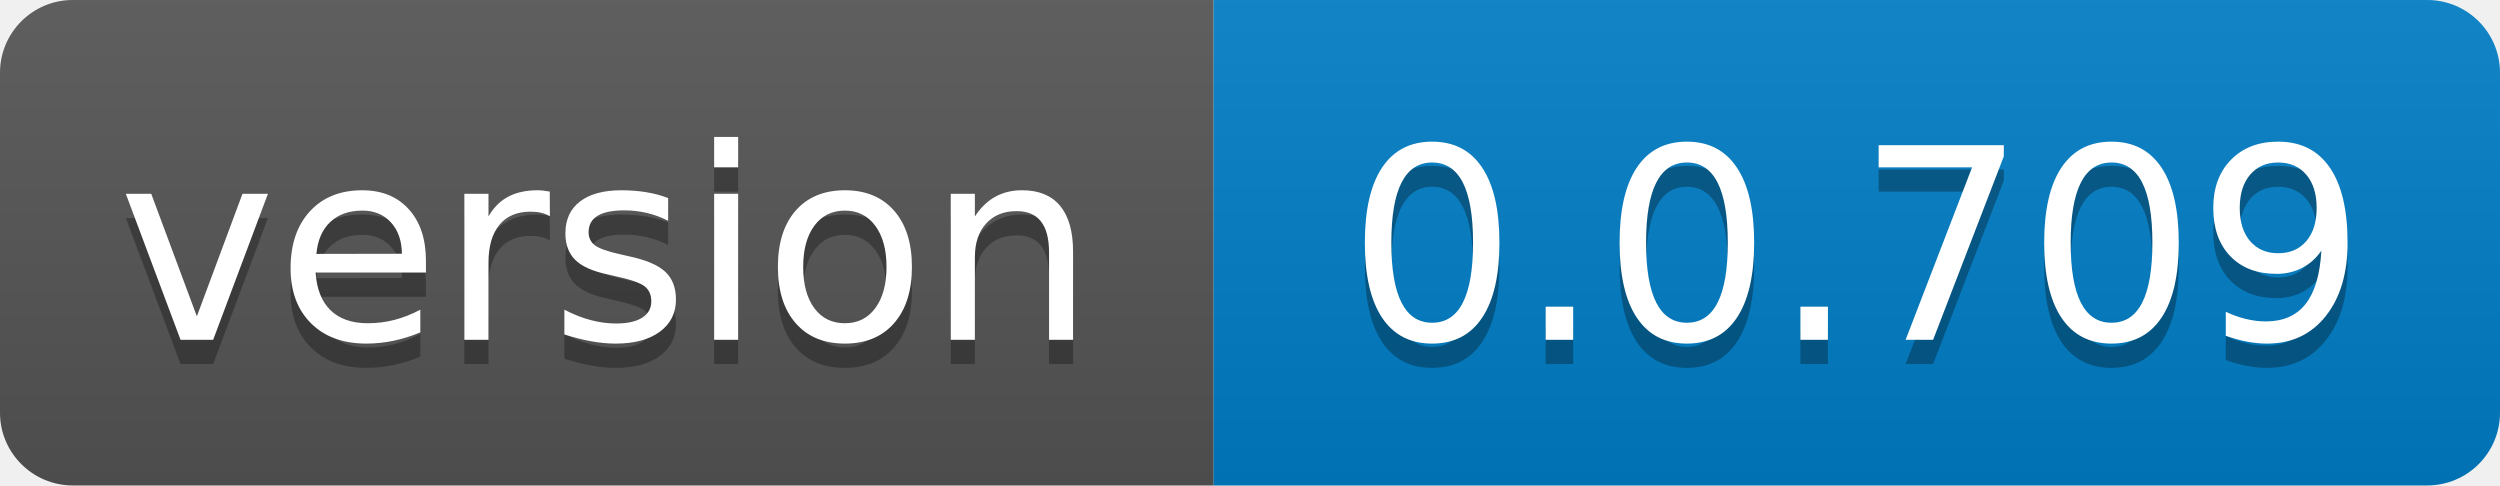
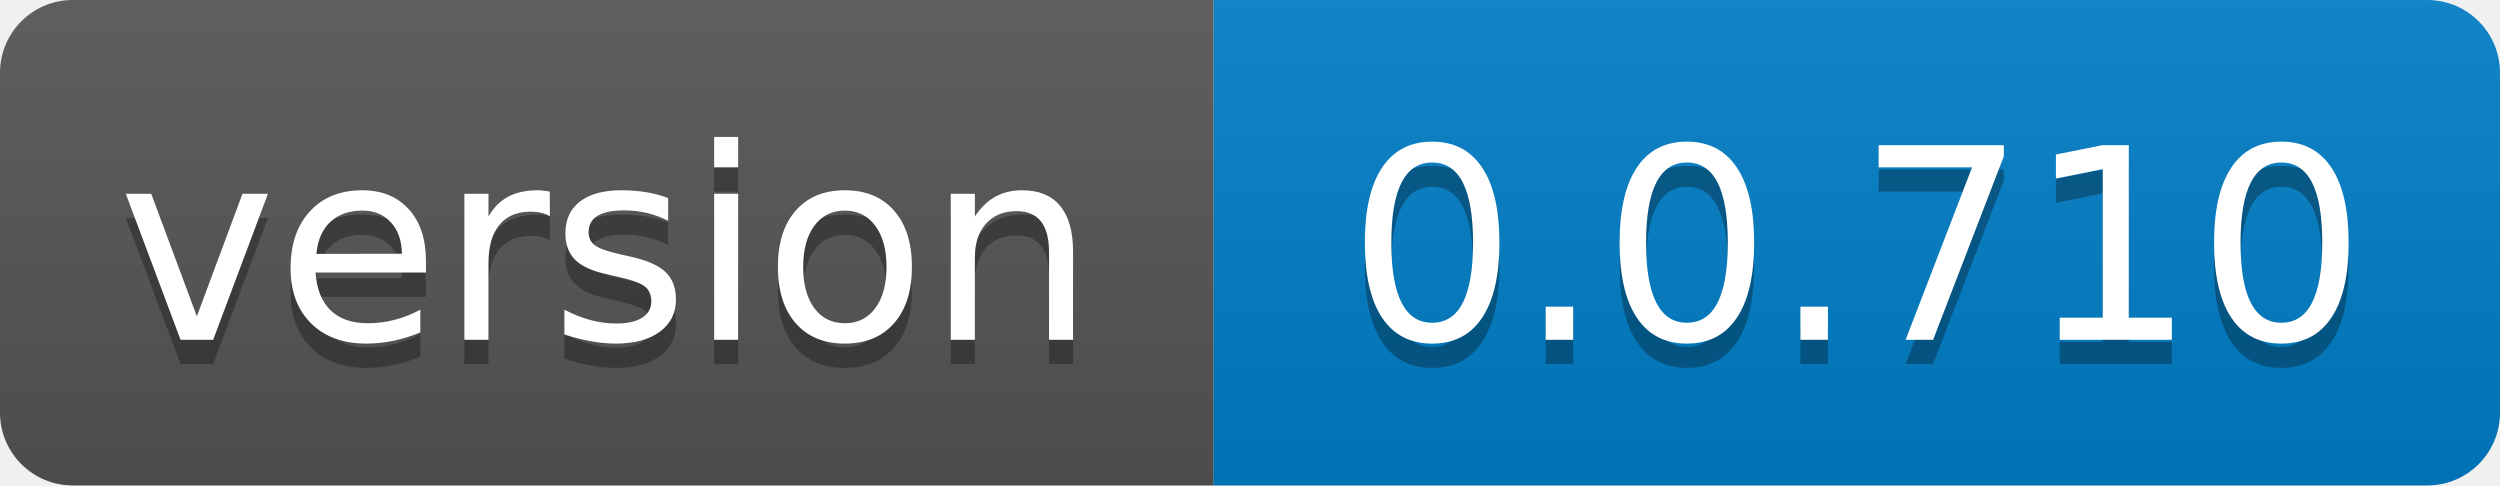
- <svg xmlns="http://www.w3.org/2000/svg" width="103" height="20" role="img" aria-label="version: 0.0.709">
+ <svg xmlns="http://www.w3.org/2000/svg" width="103" height="20" role="img" aria-label="version: 0.0.710">
  <linearGradient id="s" x2="0" y2="100%">
    <stop offset="0" stop-color="#bbb" stop-opacity=".1" />
    <stop offset="1" stop-opacity=".1" />
  </linearGradient>
  <clipPath id="r">
    <rect width="103" height="20" rx="3" fill="#fff" />
  </clipPath>
  <g clip-path="url(#r)">
    <rect width="50" height="20" fill="#555" />
    <rect x="50" width="53" height="20" fill="#007ec6" />
    <rect width="103" height="20" fill="url(#s)" />
  </g>
  <g fill="#fff" text-anchor="middle" font-family="Verdana,Geneva,DejaVu Sans,sans-serif" text-rendering="geometricPrecision" font-size="110">
    <text aria-hidden="true" x="250.0" transform="scale(.1)" textLength="400" y="150" fill="#010101" fill-opacity=".3">version</text>
    <text x="250.0" transform="scale(.1)" textLength="400" y="140" fill="#fff">version</text>
-     <text aria-hidden="true" x="765.0" transform="scale(.1)" textLength="430" y="150" fill="#010101" fill-opacity=".3">0.0.709</text>
-     <text x="765.0" transform="scale(.1)" textLength="430" y="140" fill="#fff">0.0.709</text>
+     <text aria-hidden="true" x="765.0" transform="scale(.1)" textLength="430" y="150" fill="#010101" fill-opacity=".3">0.0.710</text>
+     <text x="765.0" transform="scale(.1)" textLength="430" y="140" fill="#fff">0.0.710</text>
  </g>
</svg>
